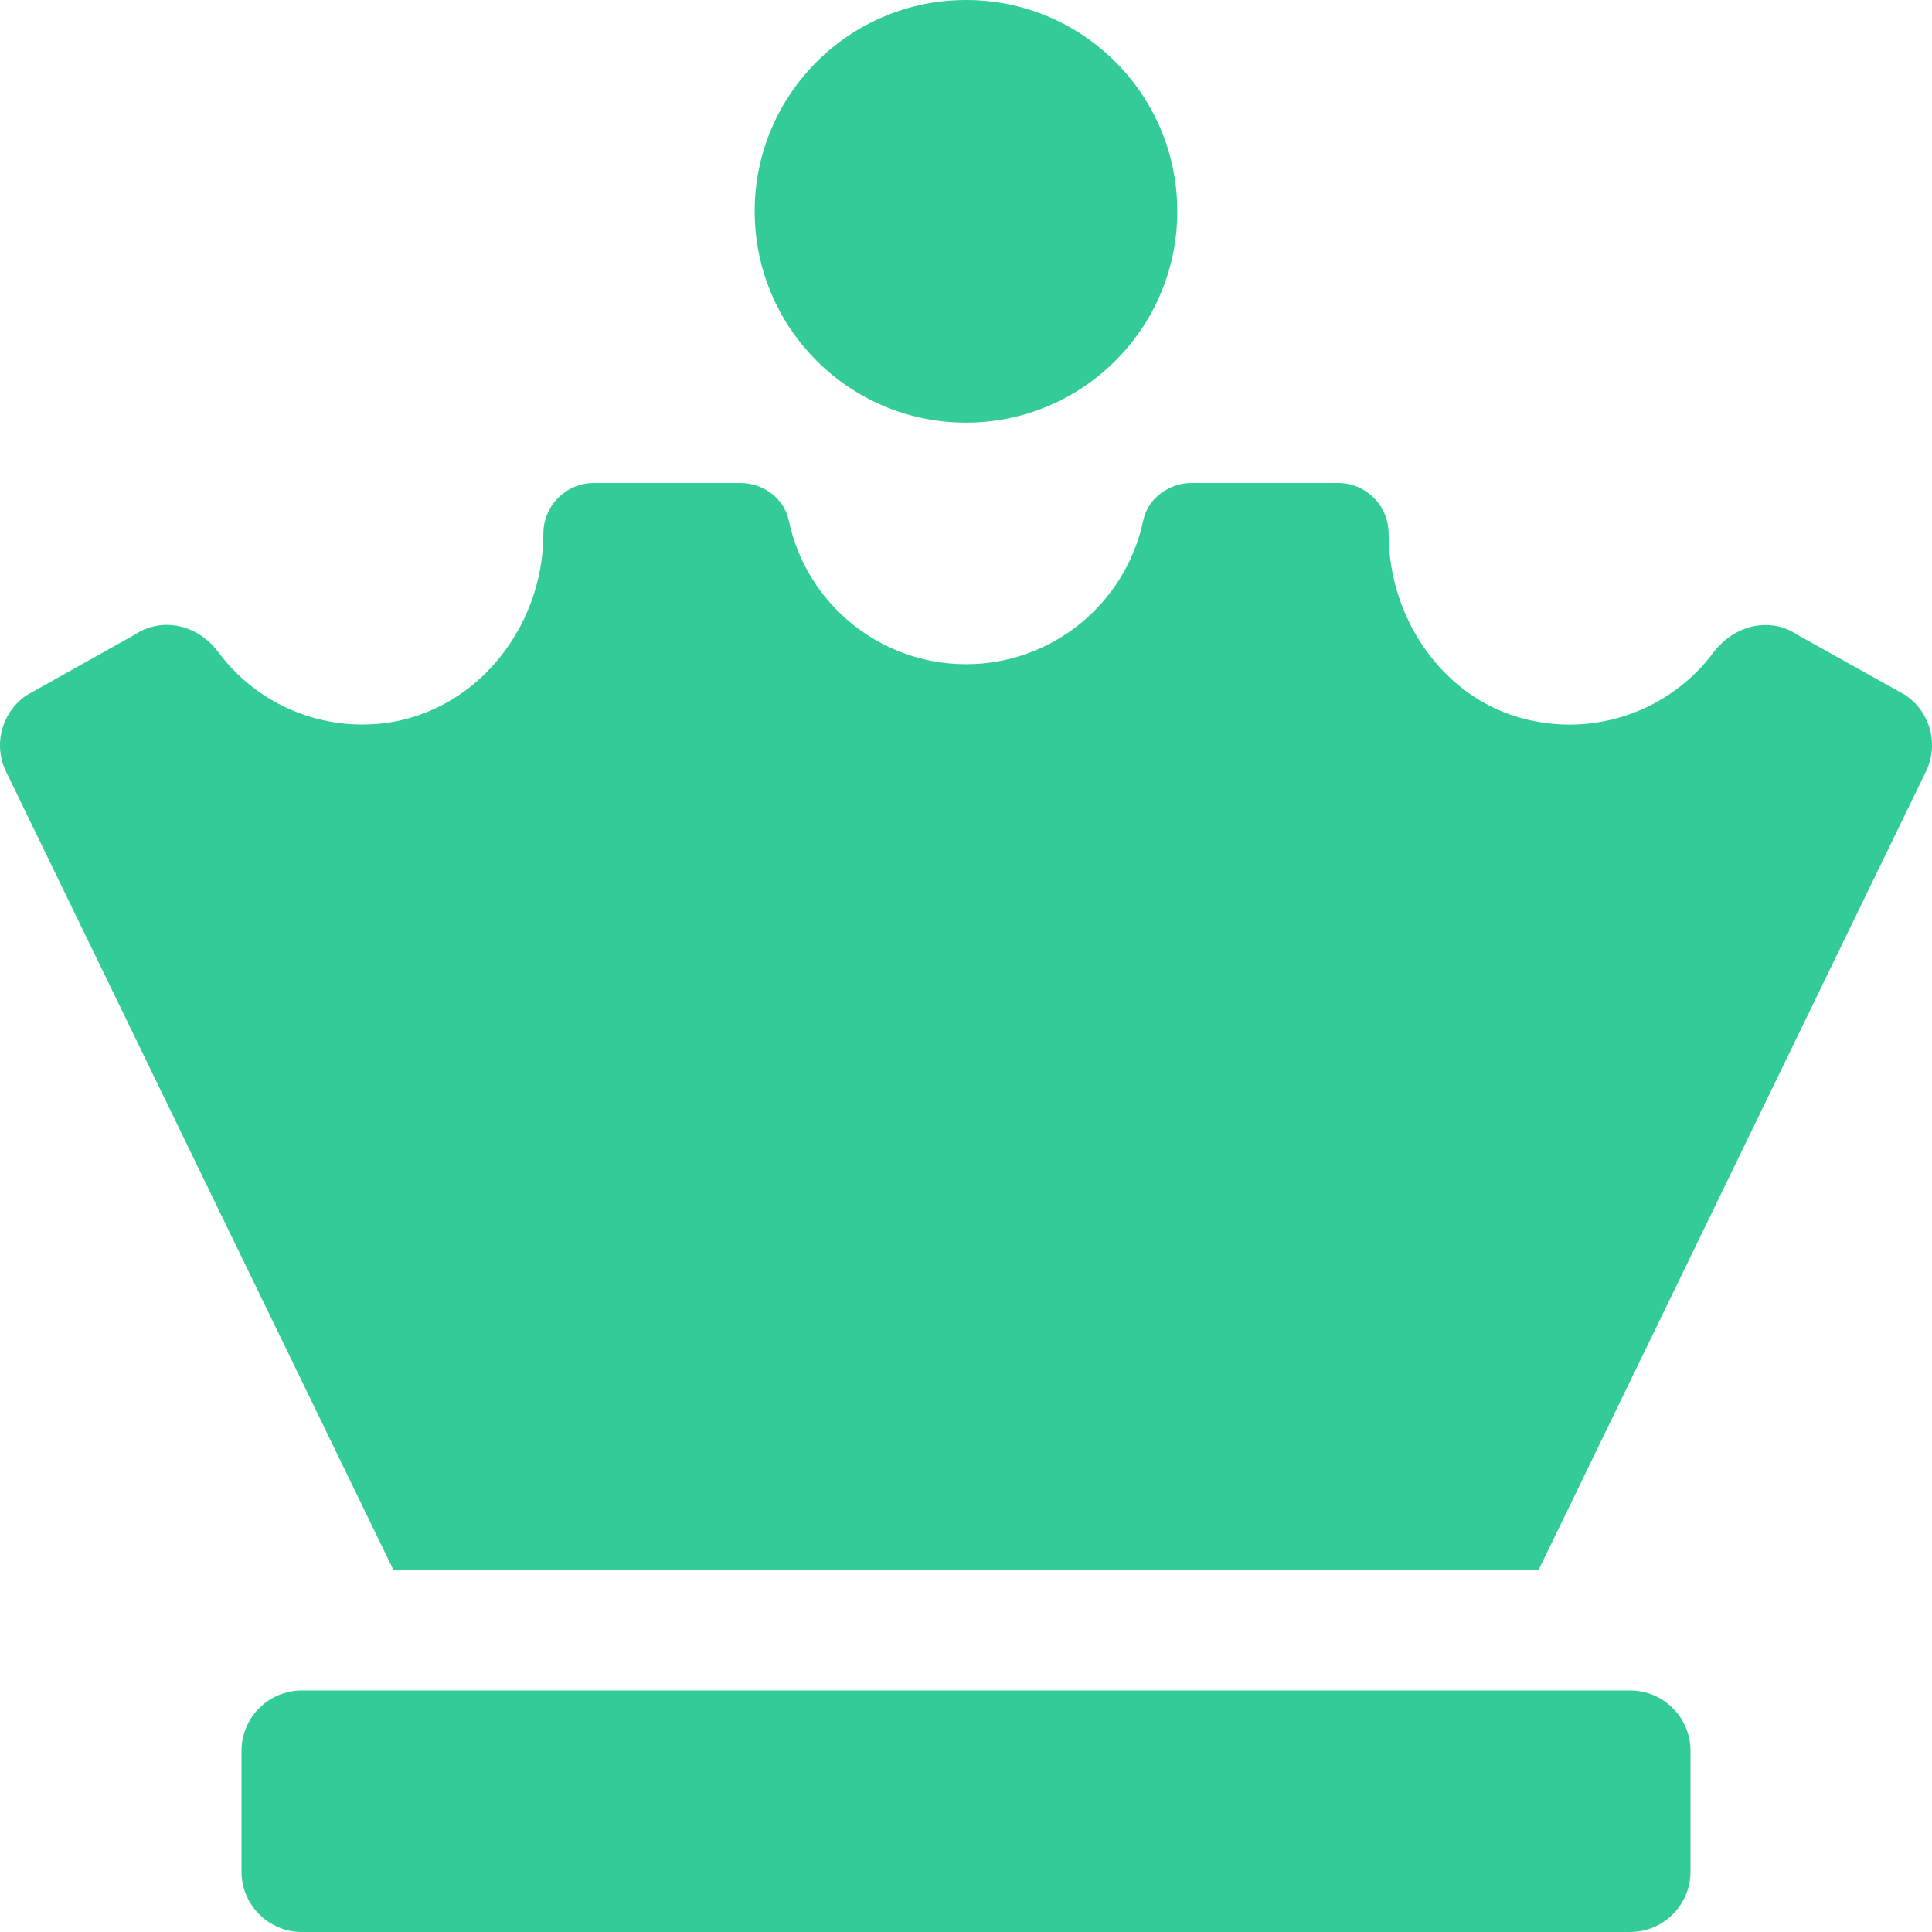
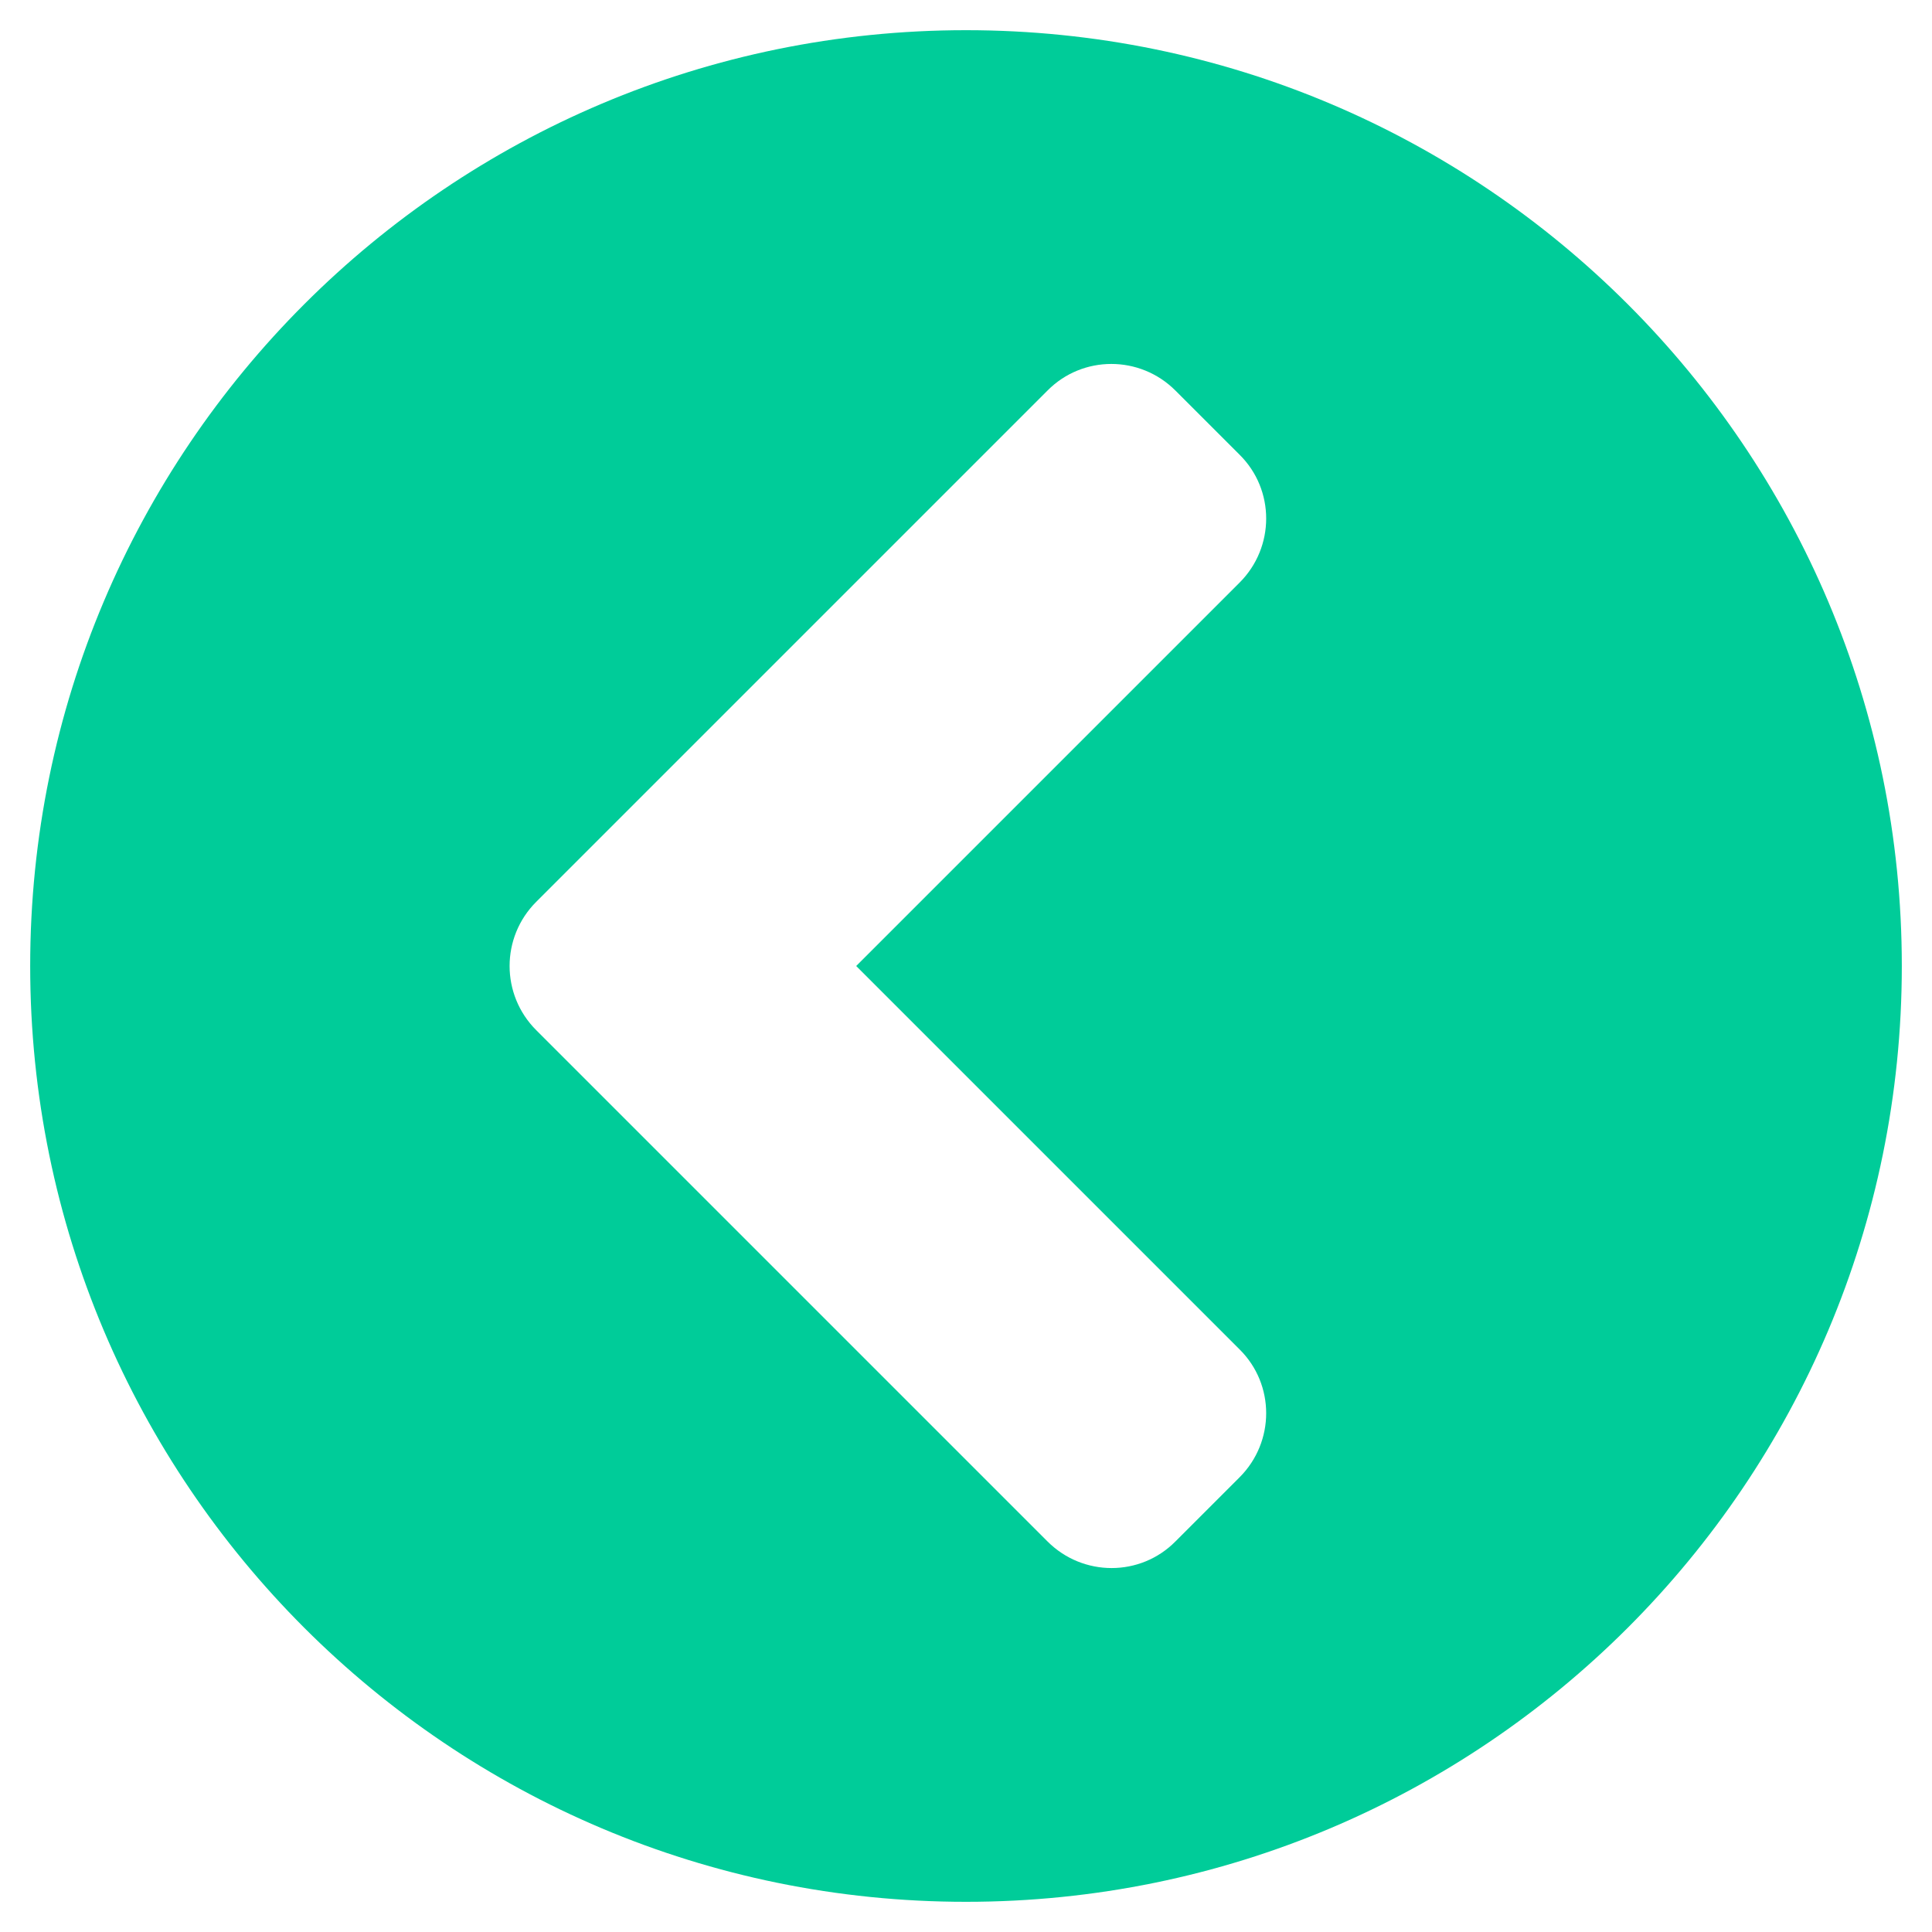
- <svg xmlns="http://www.w3.org/2000/svg" style="fill:#33CC99;" viewBox="0 0 512 512">
-   <path d="M256 112a56 56 0 1 0-56-56 56 56 0 0 0 56 56zm176 336H80a16 16 0 0 0-16 16v32a16 16 0 0 0 16 16h352a16 16 0 0 0 16-16v-32a16 16 0 0 0-16-16zm72.87-263.84l-28.51-15.92c-7.44-5-16.91-2.46-22.29 4.68a47.59 47.59 0 0 1-47.23 18.23C383.7 186.86 368 164.93 368 141.4a13.4 13.4 0 0 0-13.4-13.4h-38.77c-6 0-11.61 4-12.86 9.91a48 48 0 0 1-93.94 0c-1.25-5.92-6.82-9.91-12.86-9.91H157.4a13.4 13.4 0 0 0-13.4 13.4c0 25.69-19 48.75-44.67 50.49a47.5 47.5 0 0 1-41.54-19.15c-5.28-7.09-14.73-9.45-22.09-4.54l-28.57 16a16 16 0 0 0-5.44 20.47L104.24 416h303.52l102.55-211.37a16 16 0 0 0-5.44-20.47z" />
+ <svg xmlns="http://www.w3.org/2000/svg" style="fill:#00CC99;" viewBox="0 0 512 512">
+   <path d="M256 504C119 504 8 393 8 256S119 8 256 8s248 111 248 248-111 248-248 248zM142.1 273l135.5 135.5c9.4 9.4 24.6 9.4 33.9 0l17-17c9.4-9.4 9.4-24.6 0-33.9L226.9 256l101.6-101.6c9.4-9.4 9.4-24.6 0-33.9l-17-17c-9.4-9.4-24.6-9.4-33.9 0L142.1 239c-9.4 9.4-9.4 24.6 0 34z" />
</svg>
